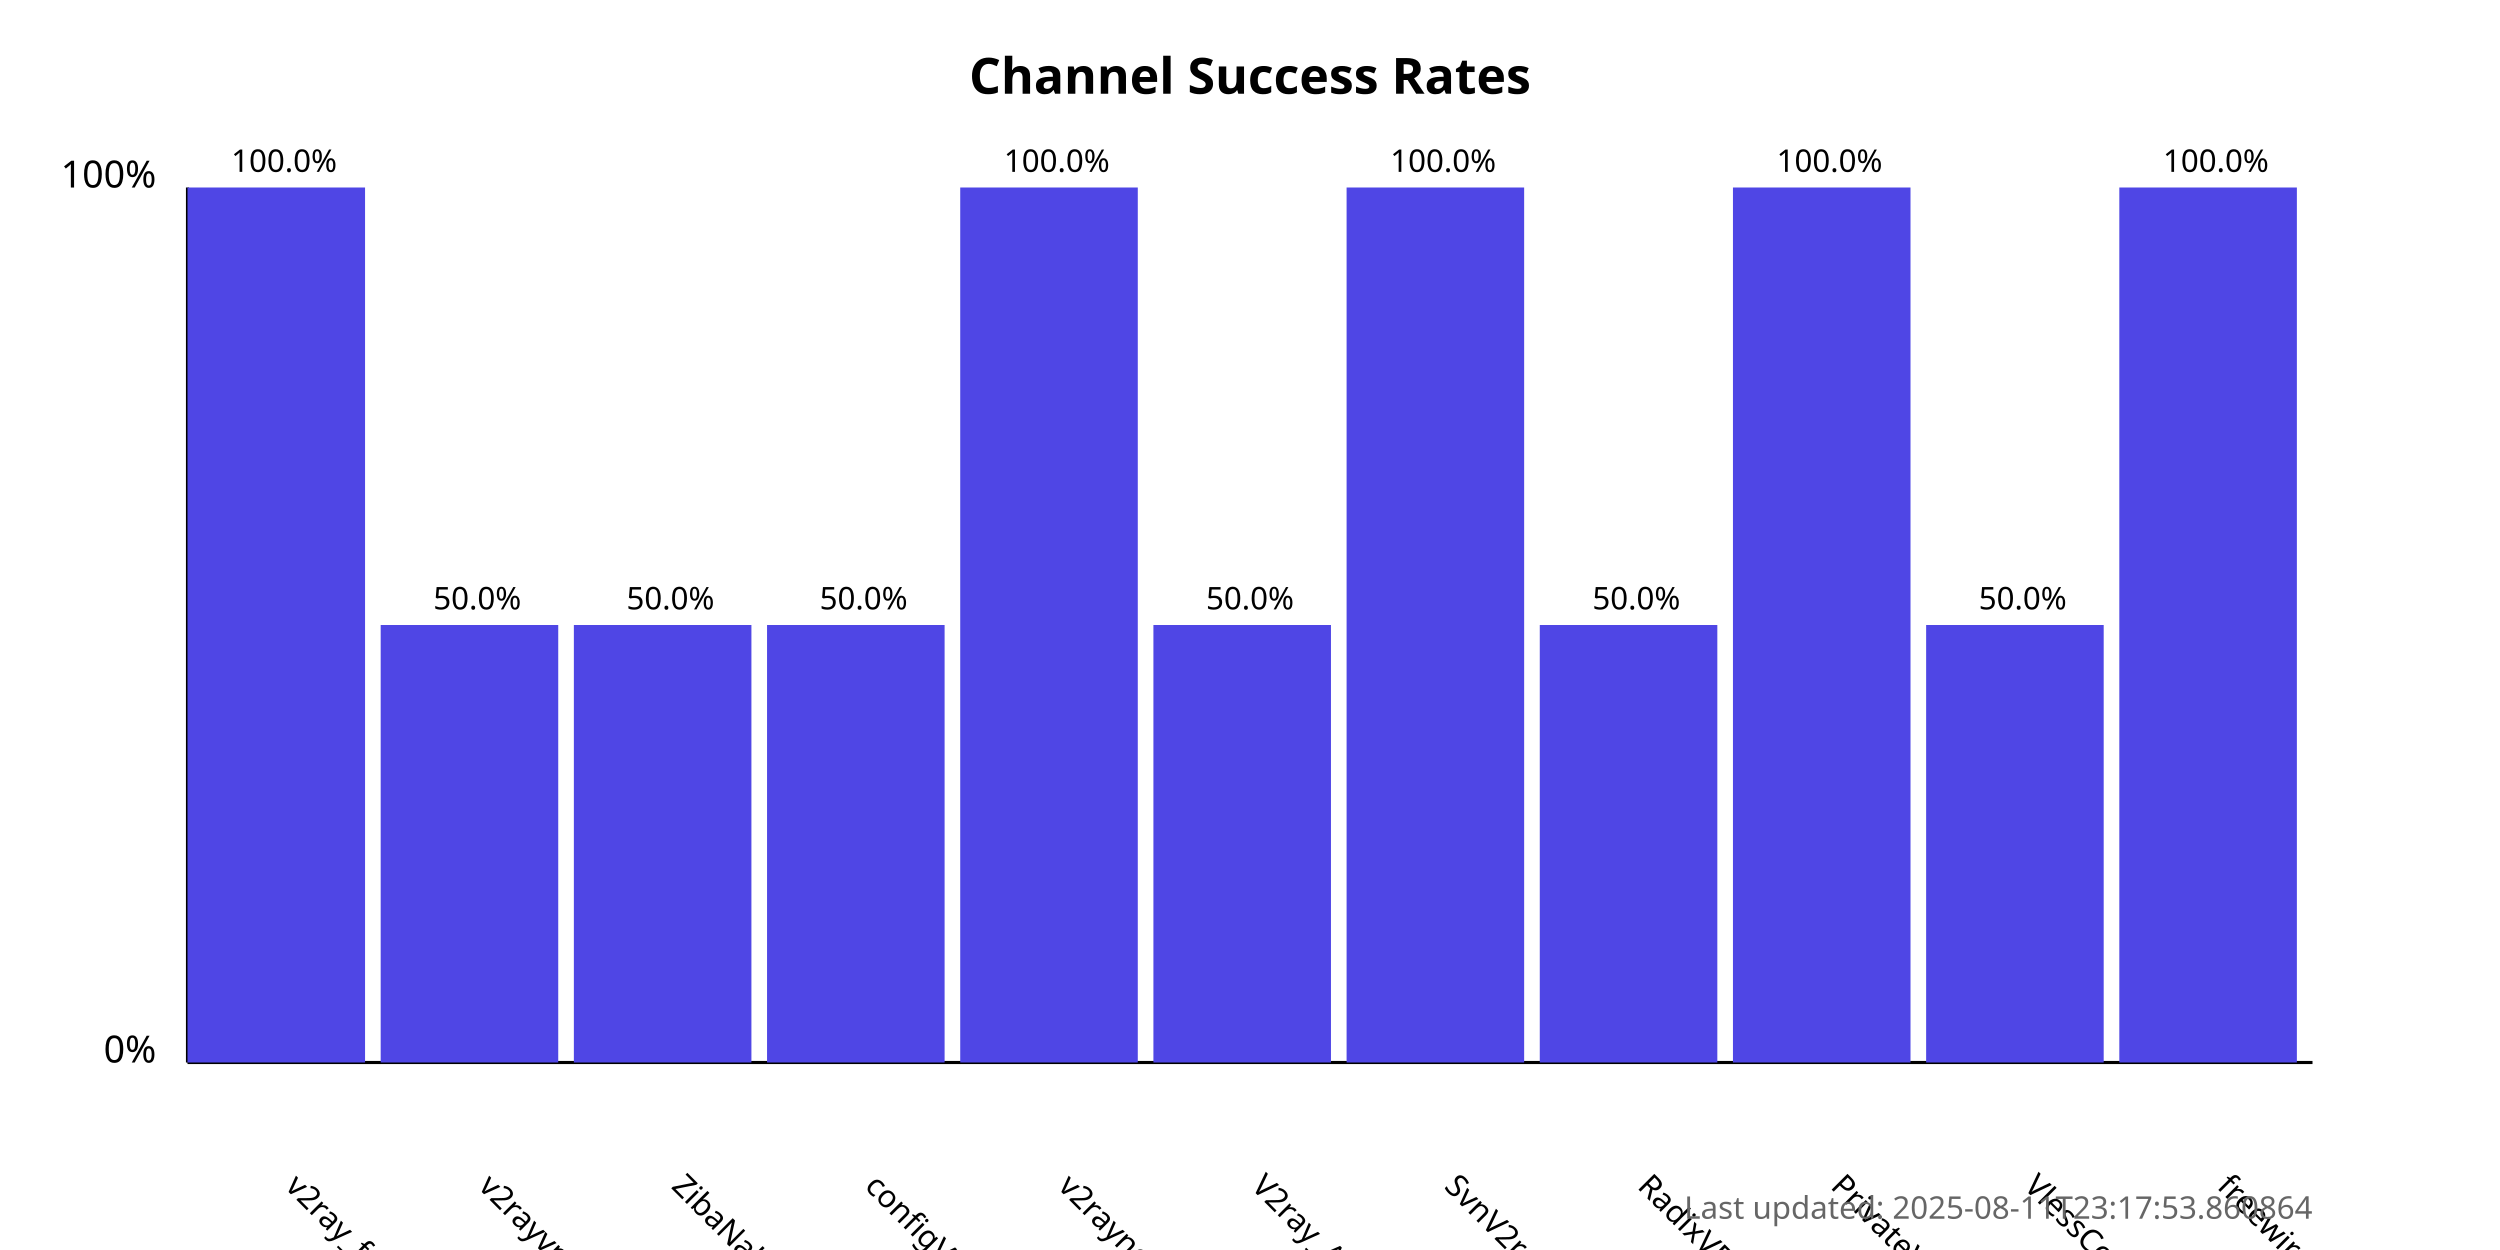
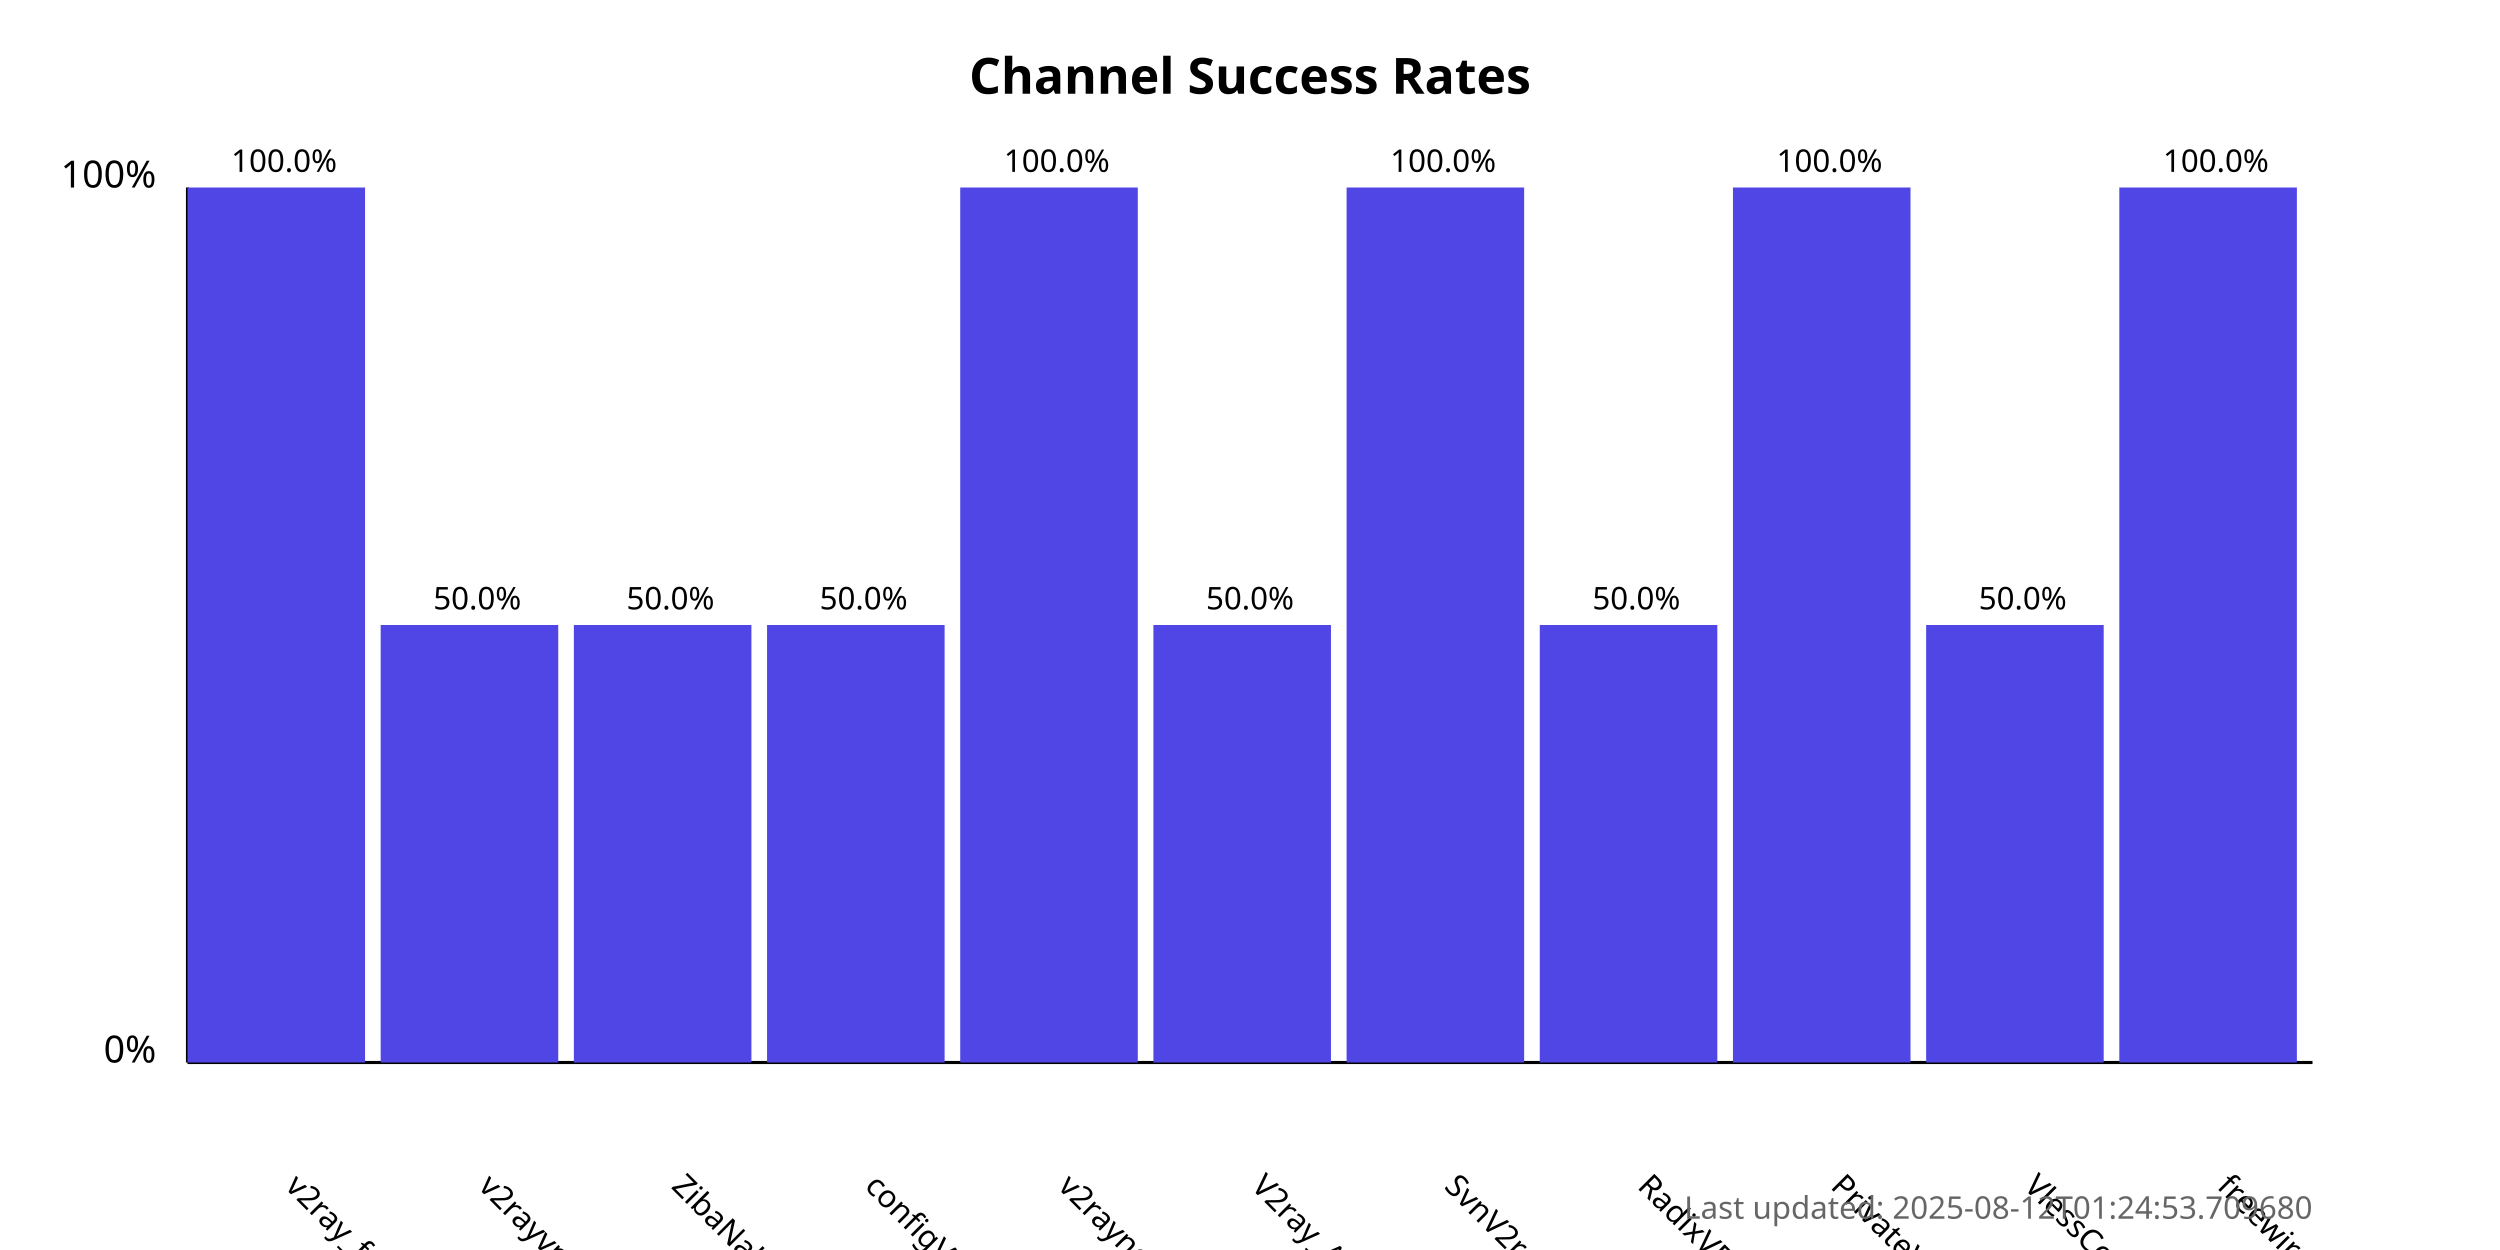
<svg xmlns="http://www.w3.org/2000/svg" width="800" height="400">
  <style>
            .chart-title { font: bold 16px sans-serif; }
            .axis-label { font: 12px sans-serif; }
            .tick-label { font: 10px sans-serif; }
            .bar { fill: #4f46e5; }
            .bar:hover { fill: #6366f1; }
            .timestamp { font: 10px sans-serif; fill: #666; }
        </style>
  <text x="400.0" y="30" text-anchor="middle" class="chart-title">
            Channel Success Rates
        </text>
  <line x1="60" y1="340" x2="60" y2="60" stroke="black" stroke-width="1" />
  <line x1="60" y1="340" x2="740" y2="340" stroke="black" stroke-width="1" />
  <text x="50" y="340" text-anchor="end" class="axis-label">0%</text>
  <text x="50" y="60" text-anchor="end" class="axis-label">100%</text>
  <g>
    <rect x="60" y="60.0" width="56.818" height="280.0" class="bar" />
    <text x="90.909" y="380" transform="rotate(45, 90.90909, 380)" text-anchor="start" class="tick-label">
                v2ray_free_conf
            </text>
    <text x="90.909" y="55.0" text-anchor="middle" class="tick-label">
                100.0%
            </text>
  </g>
  <g>
    <rect x="121.818" y="200.0" width="56.818" height="140.0" class="bar" />
    <text x="152.727" y="380" transform="rotate(45, 152.7273, 380)" text-anchor="start" class="tick-label">
                v2rayvpno
            </text>
    <text x="152.727" y="195.0" text-anchor="middle" class="tick-label">
                50.0%
            </text>
  </g>
  <g>
    <rect x="183.636" y="200.0" width="56.818" height="140.0" class="bar" />
    <text x="214.545" y="380" transform="rotate(45, 214.5455, 380)" text-anchor="start" class="tick-label">
                ZibaNabz
            </text>
    <text x="214.545" y="195.0" text-anchor="middle" class="tick-label">
                50.0%
            </text>
  </g>
  <g>
    <rect x="245.455" y="200.0" width="56.818" height="140.0" class="bar" />
    <text x="276.364" y="380" transform="rotate(45, 276.3636, 380)" text-anchor="start" class="tick-label">
                configV2rayForFree
            </text>
    <text x="276.364" y="195.0" text-anchor="middle" class="tick-label">
                50.0%
            </text>
  </g>
  <g>
    <rect x="307.273" y="60.0" width="56.818" height="280.0" class="bar" />
    <text x="338.182" y="380" transform="rotate(45, 338.1818, 380)" text-anchor="start" class="tick-label">
                v2rayngvpn
            </text>
    <text x="338.182" y="55.0" text-anchor="middle" class="tick-label">
                100.0%
            </text>
  </g>
  <g>
    <rect x="369.091" y="200.0" width="56.818" height="140.0" class="bar" />
    <text x="400.0" y="380" transform="rotate(45, 400.0, 380)" text-anchor="start" class="tick-label">
                V2ray_Alpha
            </text>
    <text x="400.0" y="195.0" text-anchor="middle" class="tick-label">
                50.0%
            </text>
  </g>
  <g>
    <rect x="430.909" y="60.0" width="56.818" height="280.0" class="bar" />
    <text x="461.818" y="380" transform="rotate(45, 461.8182, 380)" text-anchor="start" class="tick-label">
                SvnV2ray
            </text>
    <text x="461.818" y="55.0" text-anchor="middle" class="tick-label">
                100.0%
            </text>
  </g>
  <g>
    <rect x="492.727" y="200.0" width="56.818" height="140.0" class="bar" />
    <text x="523.636" y="380" transform="rotate(45, 523.6364, 380)" text-anchor="start" class="tick-label">
                RadixVPN
            </text>
    <text x="523.636" y="195.0" text-anchor="middle" class="tick-label">
                50.0%
            </text>
  </g>
  <g>
    <rect x="554.545" y="60.0" width="56.818" height="280.0" class="bar" />
    <text x="585.455" y="380" transform="rotate(45, 585.4545, 380)" text-anchor="start" class="tick-label">
                PrivateVPNs
            </text>
    <text x="585.455" y="55.0" text-anchor="middle" class="tick-label">
                100.0%
            </text>
  </g>
  <g>
    <rect x="616.364" y="200.0" width="56.818" height="140.0" class="bar" />
    <text x="647.273" y="380" transform="rotate(45, 647.2727, 380)" text-anchor="start" class="tick-label">
                VlessConfig
            </text>
    <text x="647.273" y="195.0" text-anchor="middle" class="tick-label">
                50.0%
            </text>
  </g>
  <g>
    <rect x="678.182" y="60.0" width="56.818" height="280.0" class="bar" />
    <text x="709.091" y="380" transform="rotate(45, 709.0909, 380)" text-anchor="start" class="tick-label">
                freewireguard
            </text>
    <text x="709.091" y="55.0" text-anchor="middle" class="tick-label">
                100.0%
            </text>
  </g>
  <text x="740" y="390" text-anchor="end" class="timestamp">
-             Last updated: 2025-08-11T23:17:53.860864
+             Last updated: 2025-08-12T01:24:53.709680
        </text>
</svg>
